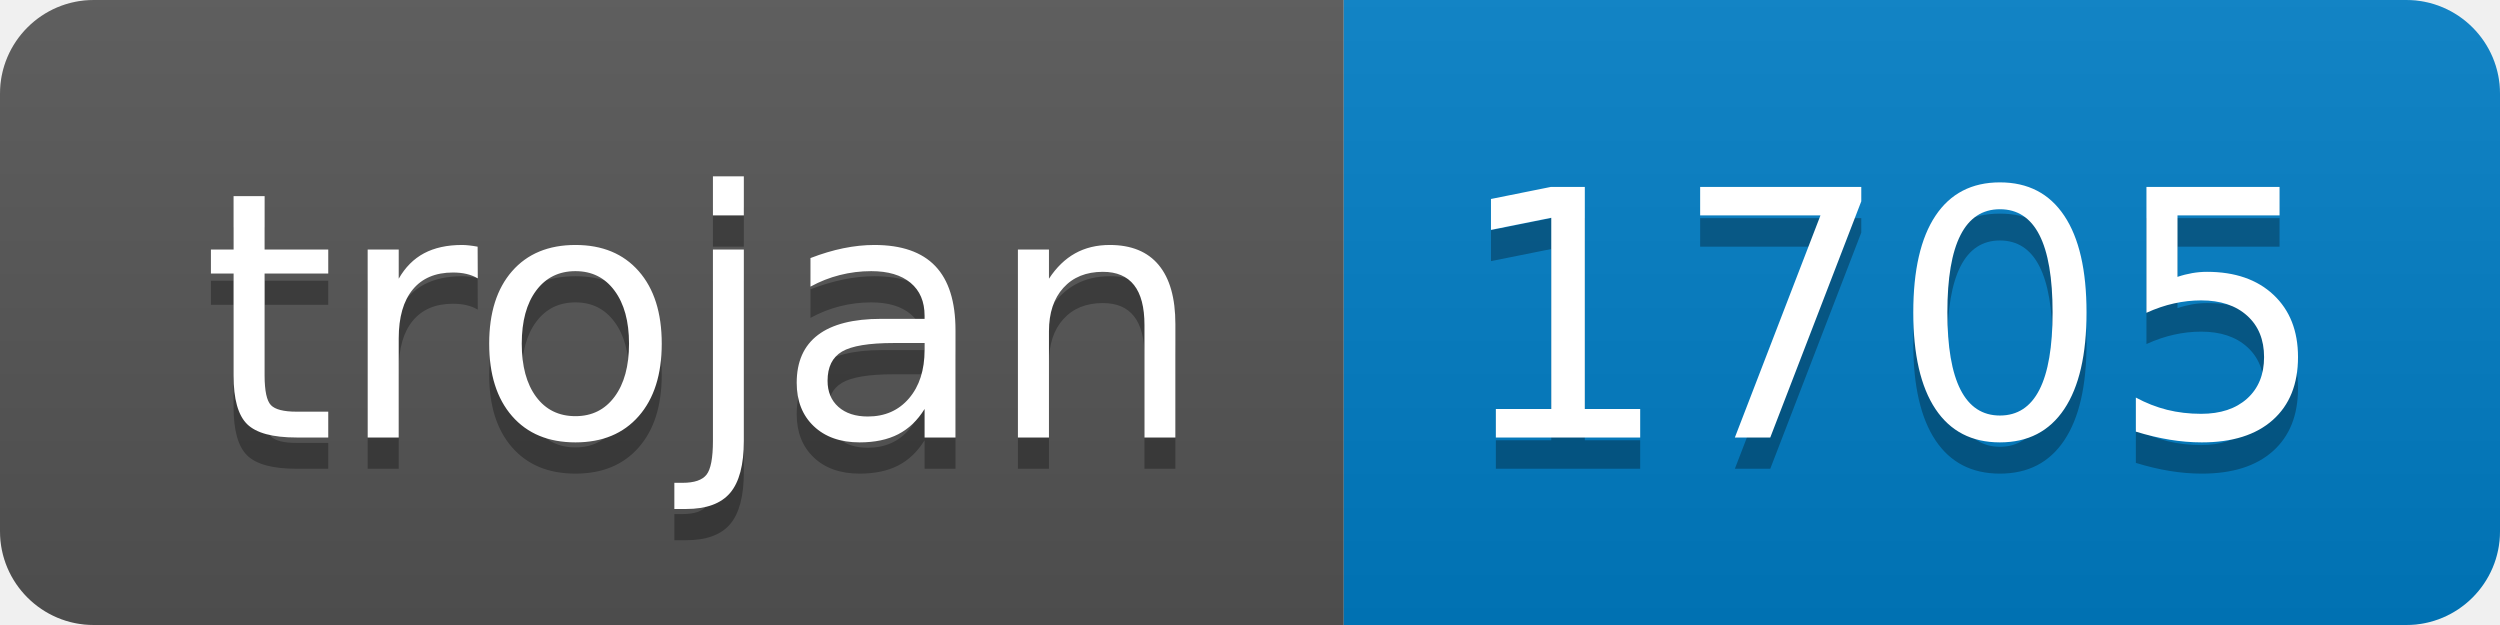
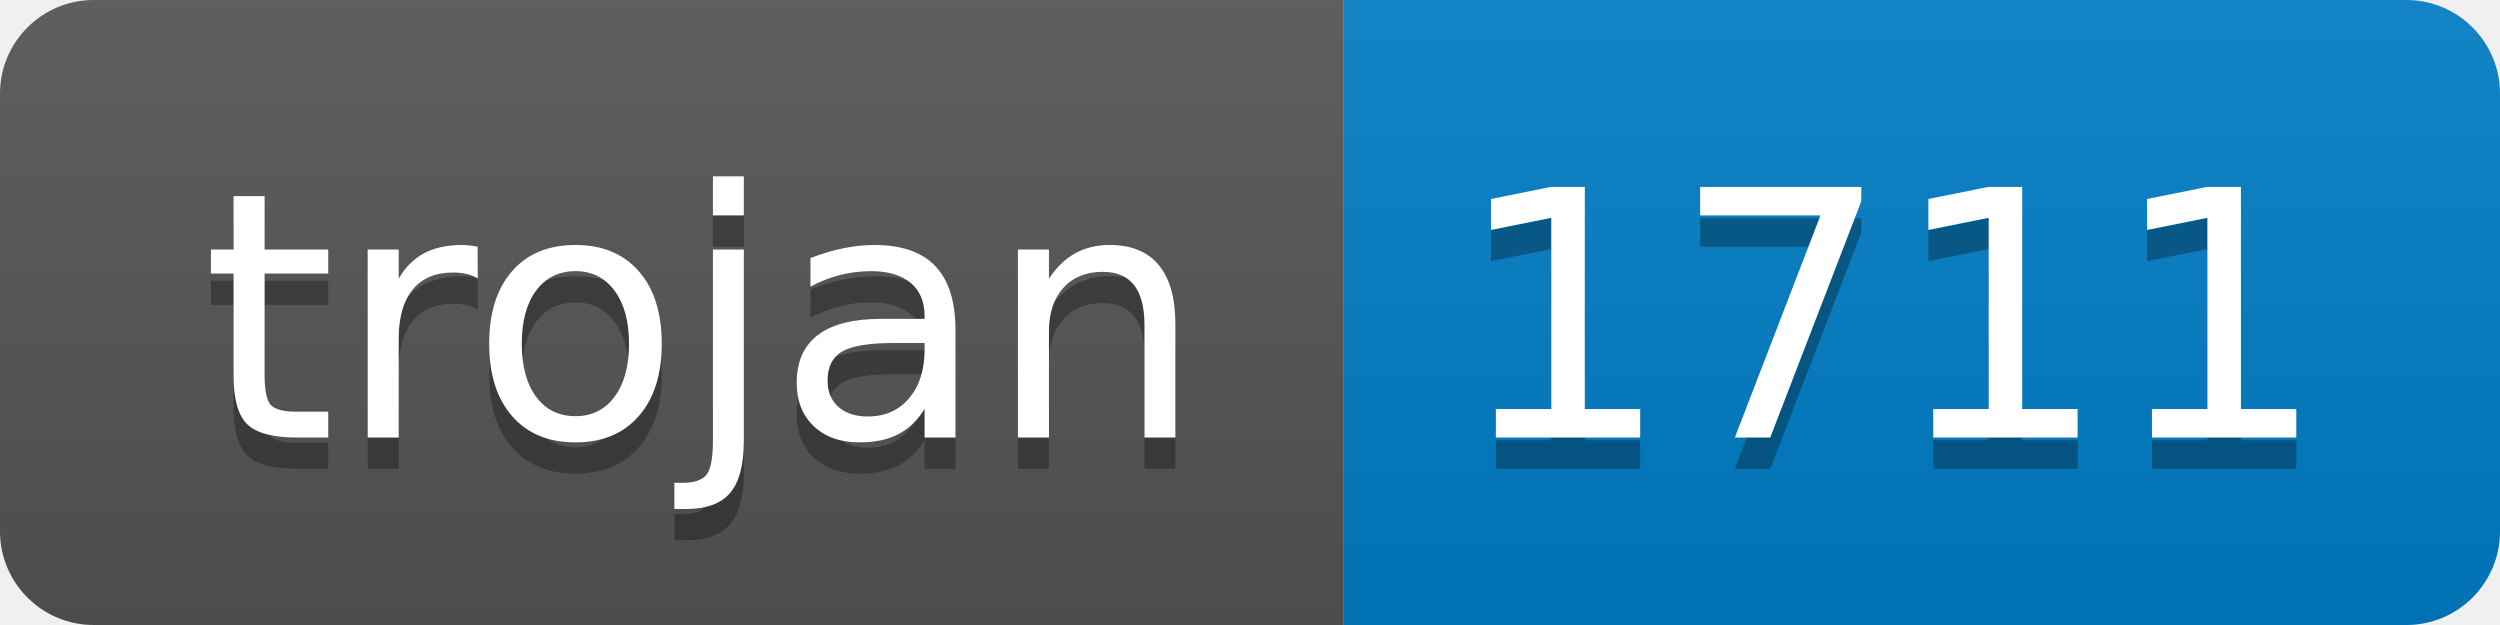
- <svg xmlns="http://www.w3.org/2000/svg" width="80" height="20" role="img" aria-label="trojan: 1705">
+ <svg xmlns="http://www.w3.org/2000/svg" width="80" height="20" role="img" aria-label="trojan: 1711">
  <linearGradient id="s" x2="0" y2="100%">
    <stop offset="0" stop-color="#bbb" stop-opacity=".1" />
    <stop offset="1" stop-opacity=".1" />
  </linearGradient>
  <clipPath id="r">
    <rect width="80" height="20" rx="3" fill="#fff" />
  </clipPath>
  <g clip-path="url(#r)">
    <rect width="43" height="20" fill="#555" />
    <rect x="43" width="37" height="20" fill="#007ec6" />
    <rect width="80" height="20" fill="url(#s)" />
  </g>
  <g fill="#fff" text-anchor="middle" font-family="Verdana,Geneva,DejaVu Sans,sans-serif" text-rendering="geometricPrecision" font-size="110">
    <text aria-hidden="true" x="225" y="150" fill="#010101" fill-opacity=".3" transform="scale(.1)" textLength="330">trojan</text>
    <text x="225" y="140" transform="scale(.1)" fill="#fff" textLength="330">trojan</text>
-     <text aria-hidden="true" x="605" y="150" fill="#010101" fill-opacity=".3" transform="scale(.1)" textLength="270">1705</text>
-     <text x="605" y="140" transform="scale(.1)" fill="#fff" textLength="270">1705</text>
+     <text aria-hidden="true" x="605" y="150" fill="#010101" fill-opacity=".3" transform="scale(.1)" textLength="270">1711</text>
+     <text x="605" y="140" transform="scale(.1)" fill="#fff" textLength="270">1711</text>
  </g>
</svg>
